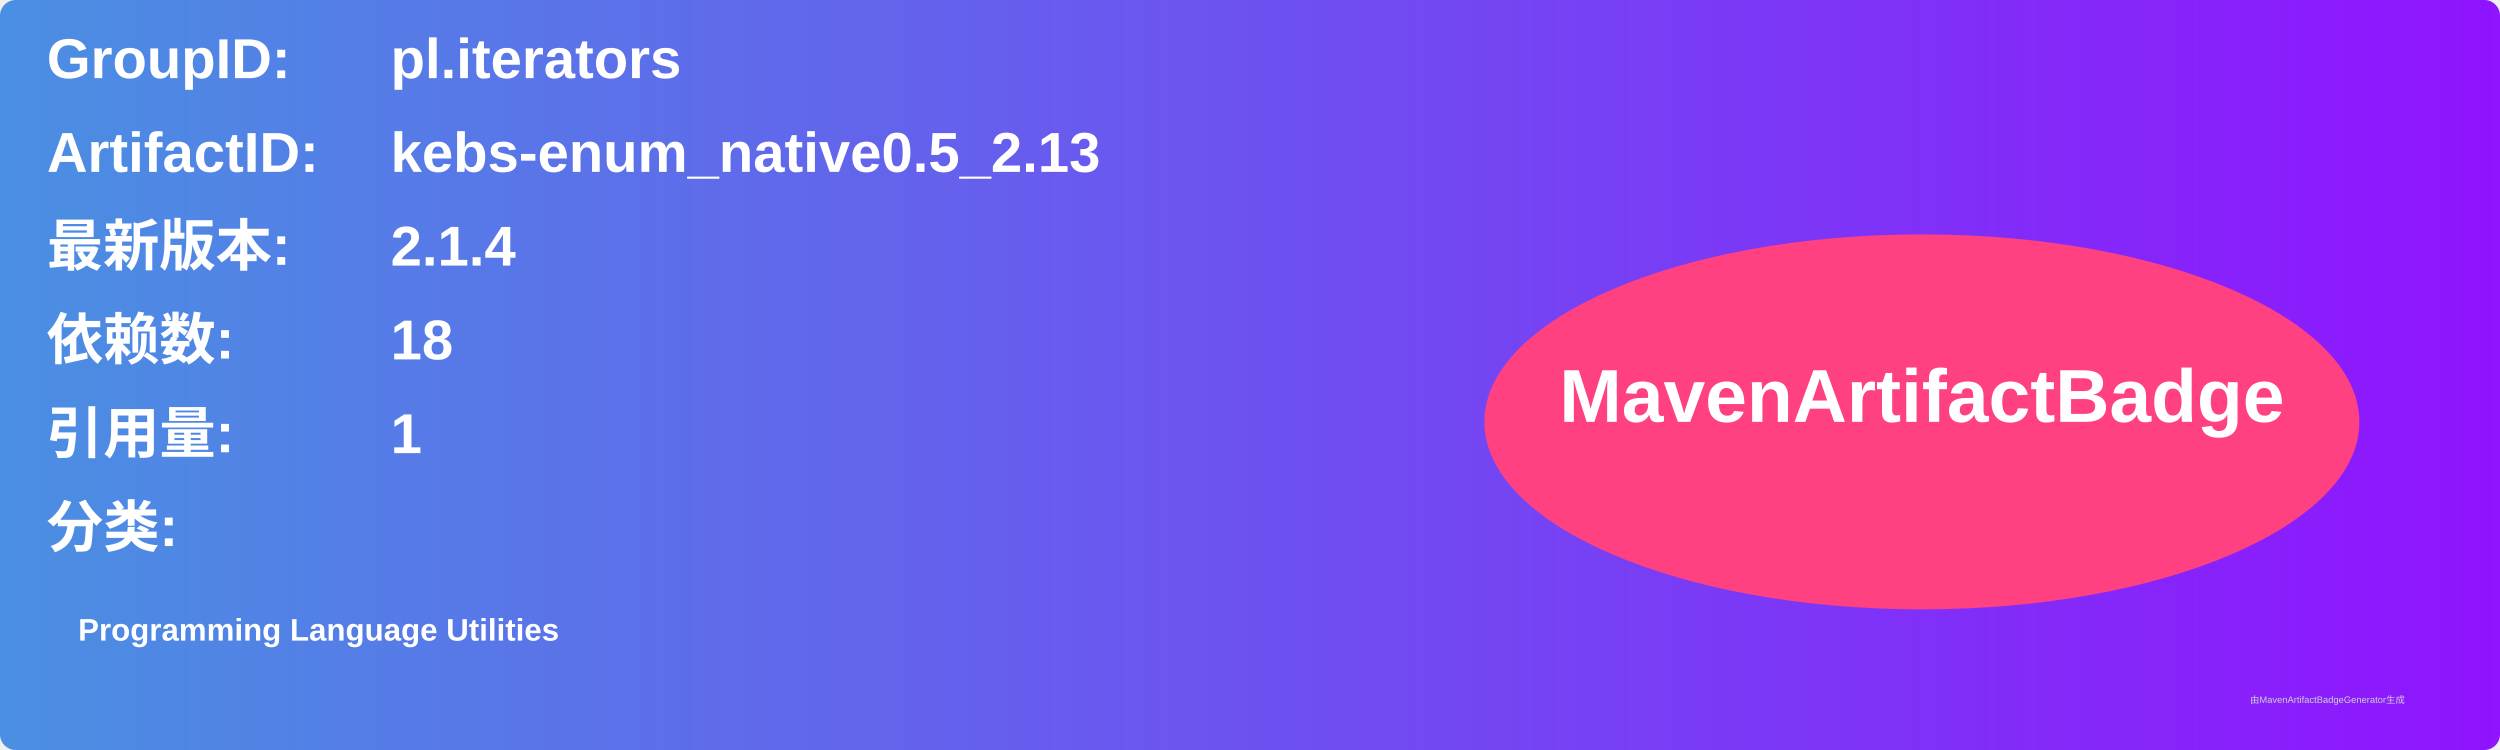
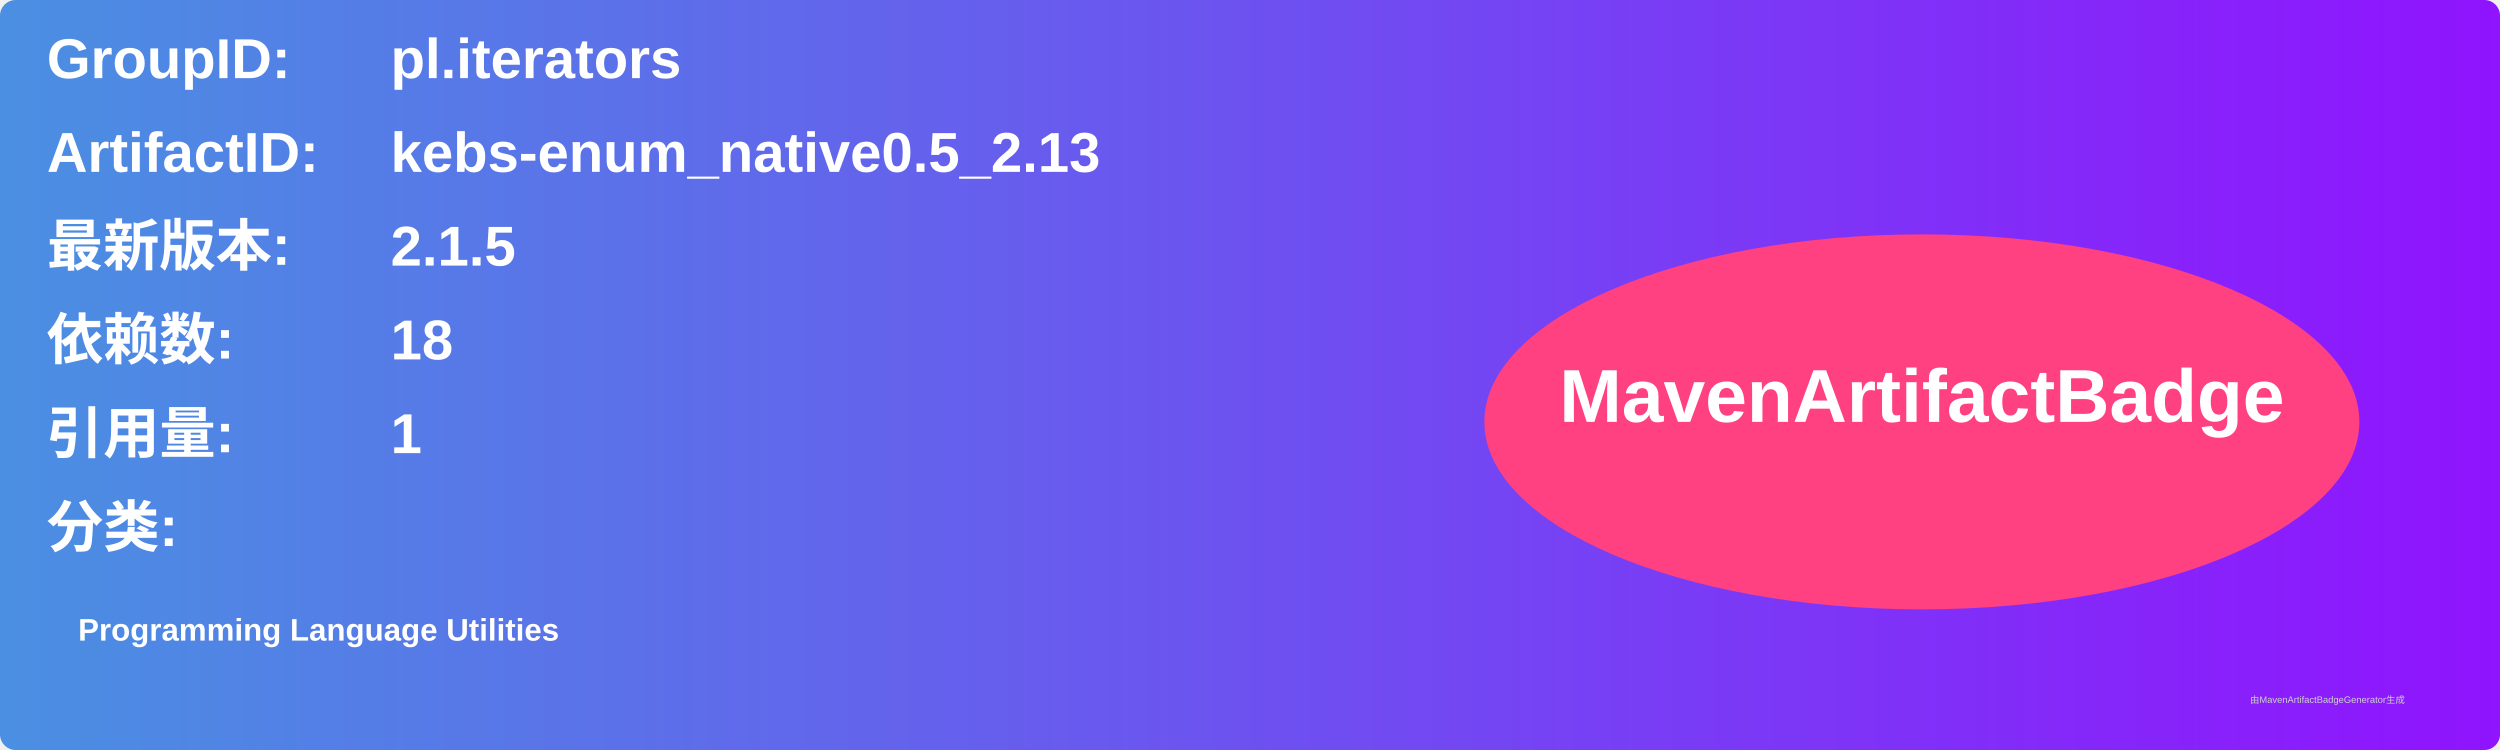
<svg xmlns="http://www.w3.org/2000/svg" width="800" height="240" viewBox="0 0 800 240">
  <linearGradient id="grad" x1="0%" y1="0%" x2="100%" y2="0%">
    <stop offset="0%" stop-color="#4a90e2" />
    <stop offset="100%" stop-color="#9013fe" />
  </linearGradient>
  <rect width="100%" height="100%" rx="5" ry="5" fill="url(#grad)" />
  <g transform="translate(15, 15)">
    <text x="0" y="10" font-family="Arial" font-size="18" fill="white" font-weight="bold" width="260">GroupID:</text>
    <text x="110" y="10" font-family="Arial" font-size="18" fill="white" font-weight="bold" width="460">pl.iterators</text>
    <text x="0" y="40" font-family="Arial" font-size="18" fill="white" font-weight="bold" width="260">ArtifactID:</text>
    <text x="110" y="40" font-family="Arial" font-size="18" fill="white" font-weight="bold" width="460">kebs-enum_native0.5_2.13</text>
    <text x="0" y="70" font-family="Arial" font-size="18" fill="white" font-weight="bold">最新版本:</text>
    <text x="110" y="70" font-family="Arial" font-size="18" fill="white" font-weight="bold">
-       <tspan font-weight="bold">2.1.4</tspan>
+       <tspan font-weight="bold">2.1.5</tspan>
    </text>
    <text x="0" y="100" font-family="Arial" font-size="18" fill="white" font-weight="bold">依赖数: </text>
    <text x="110" y="100" font-family="Arial" font-size="18" fill="white">
      <tspan font-weight="bold">18</tspan>
    </text>
    <text x="0" y="130" font-family="Arial" font-size="18" fill="white" font-weight="bold">引用量: </text>
    <text x="110" y="130" font-family="Arial" font-size="18" fill="white">
      <tspan font-weight="bold">1</tspan>
    </text>
    <text x="0" y="160" font-family="Arial" font-size="18" fill="white" font-weight="bold">分类:</text>
    <text x="10" y="190" font-family="Arial" font-size="10" fill="white">
      <tspan font-weight="bold">Programming Language Utilities</tspan>
    </text>
    <ellipse cx="600" cy="120" rx="140" ry="60" fill="#ff4081" />
    <text x="600" y="120" text-anchor="middle" font-family="Arial" font-size="24" fill="white" font-weight="bold">MavenArtifactBadge</text>
  </g>
  <text x="720" y="225" font-family="Arial" font-size="3" fill="#d0d0d0">由MavenArtifactBadgeGenerator生成</text>
</svg>
